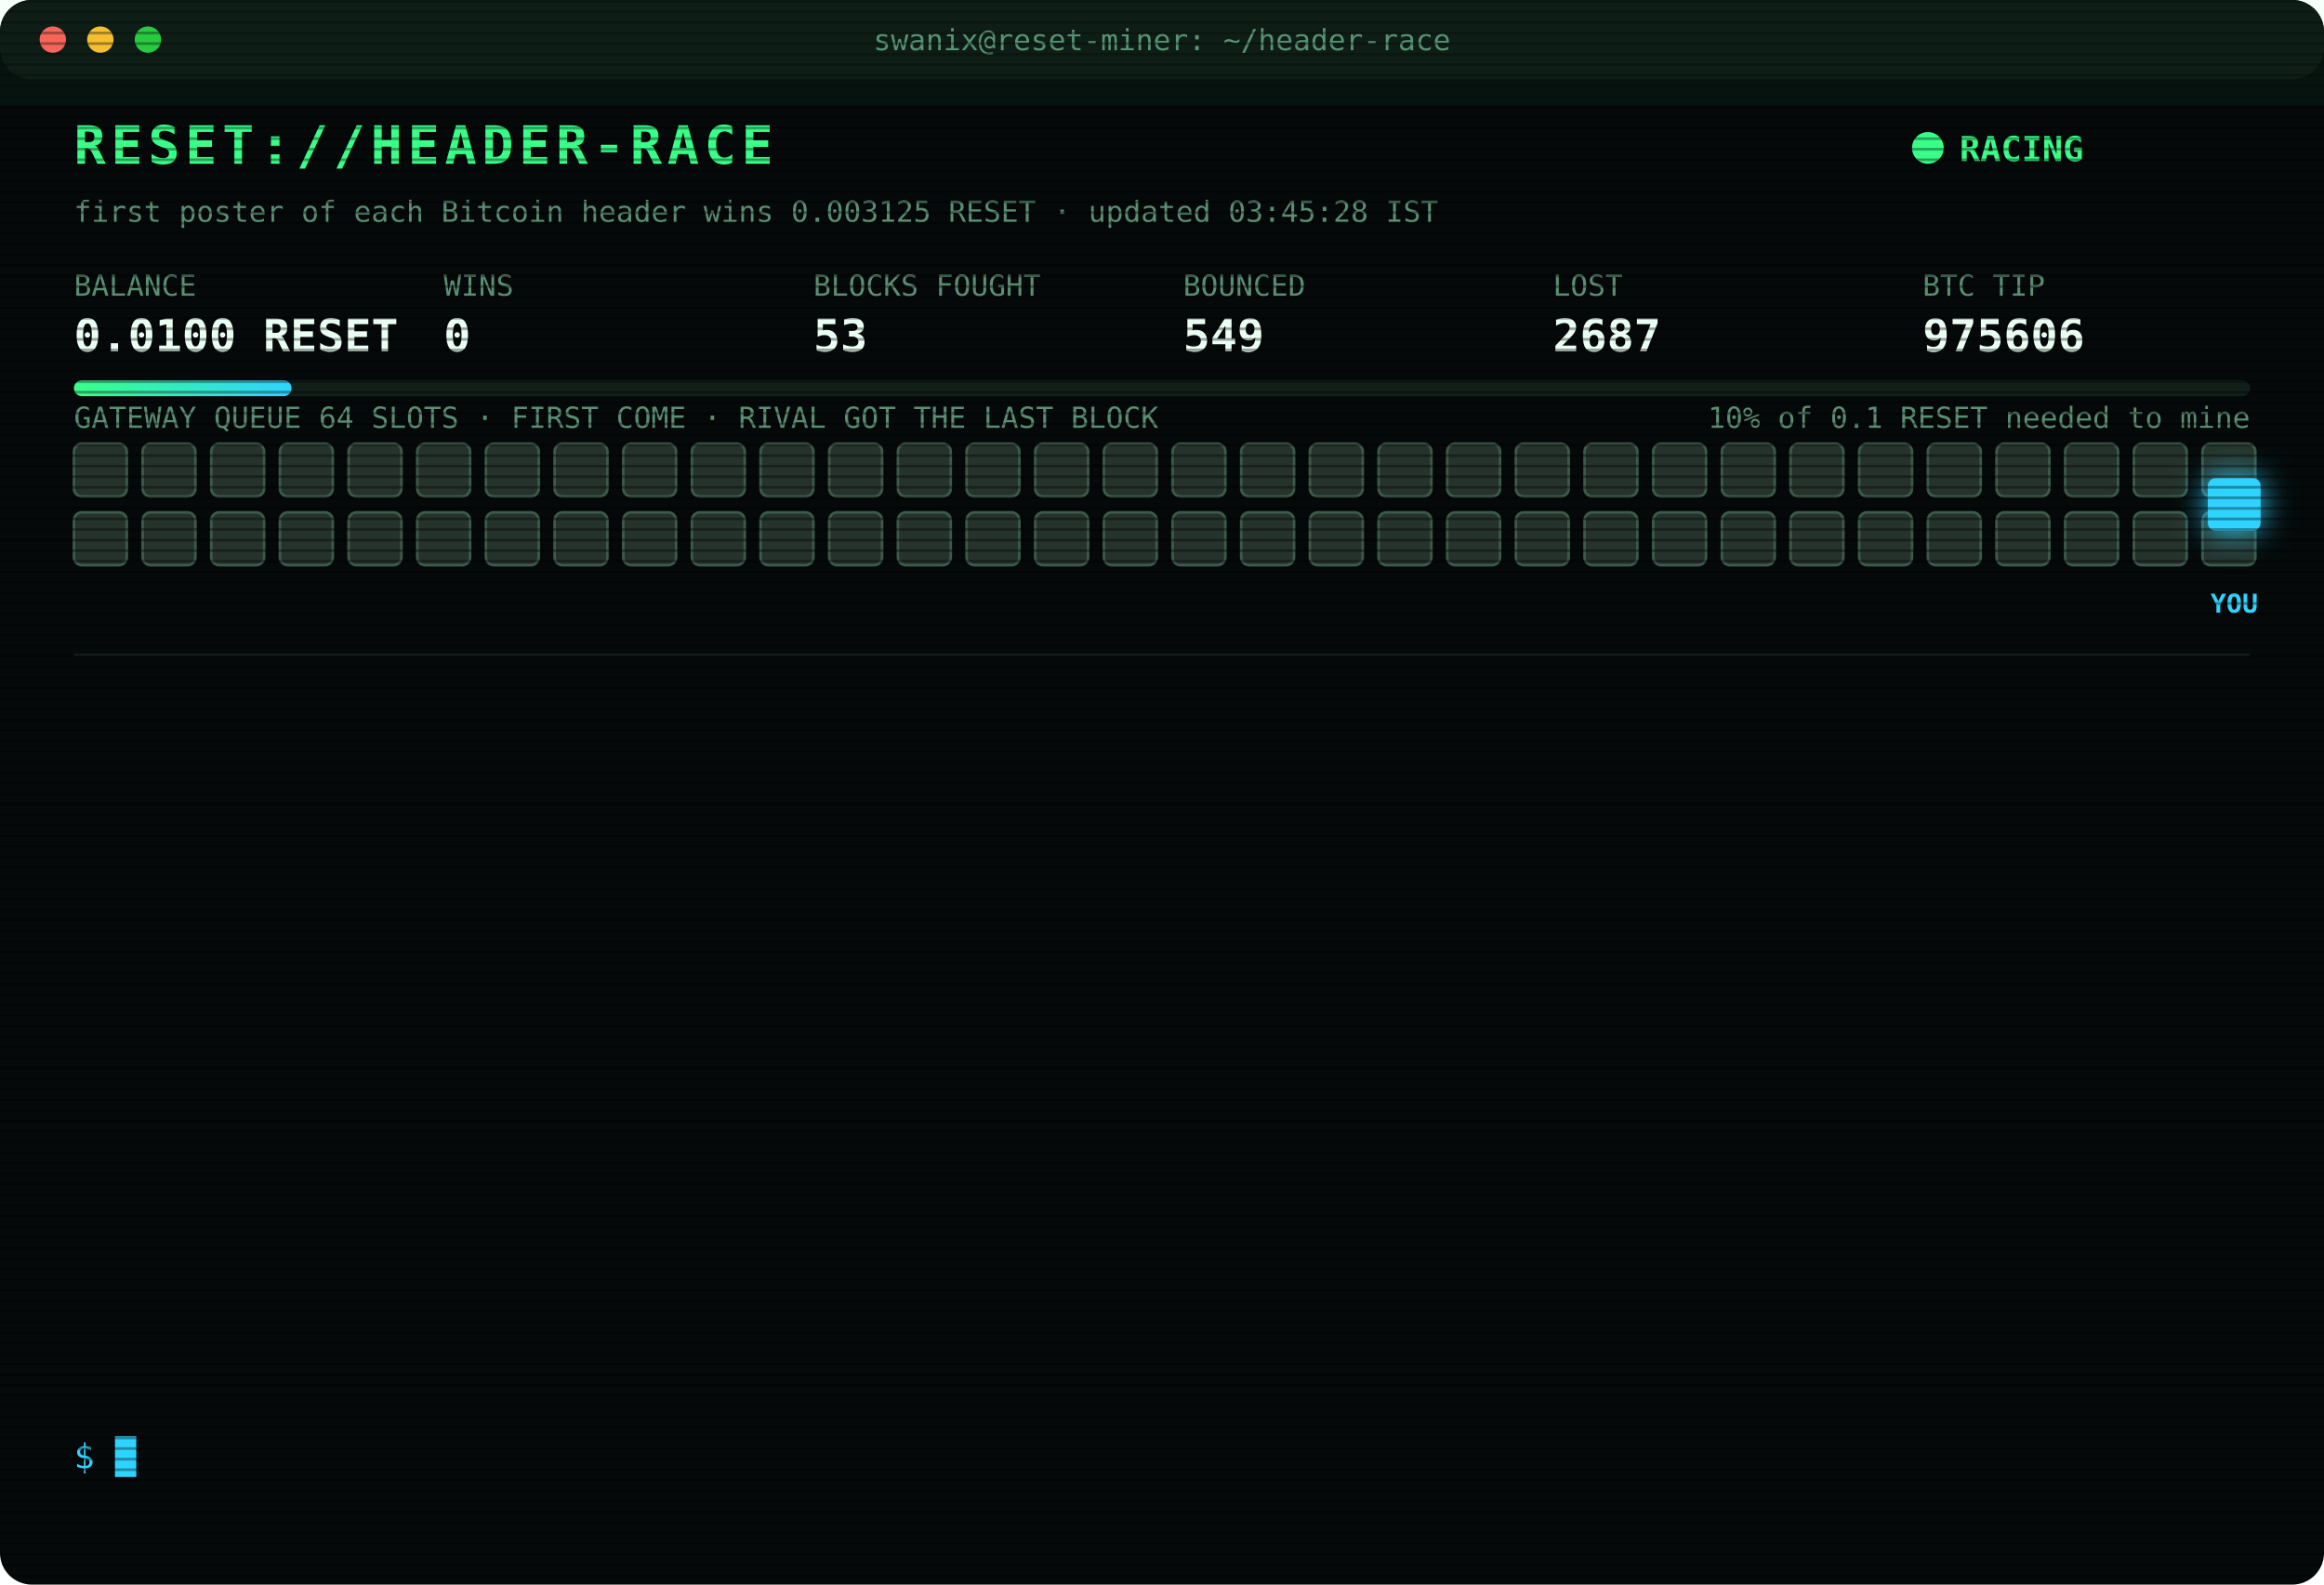
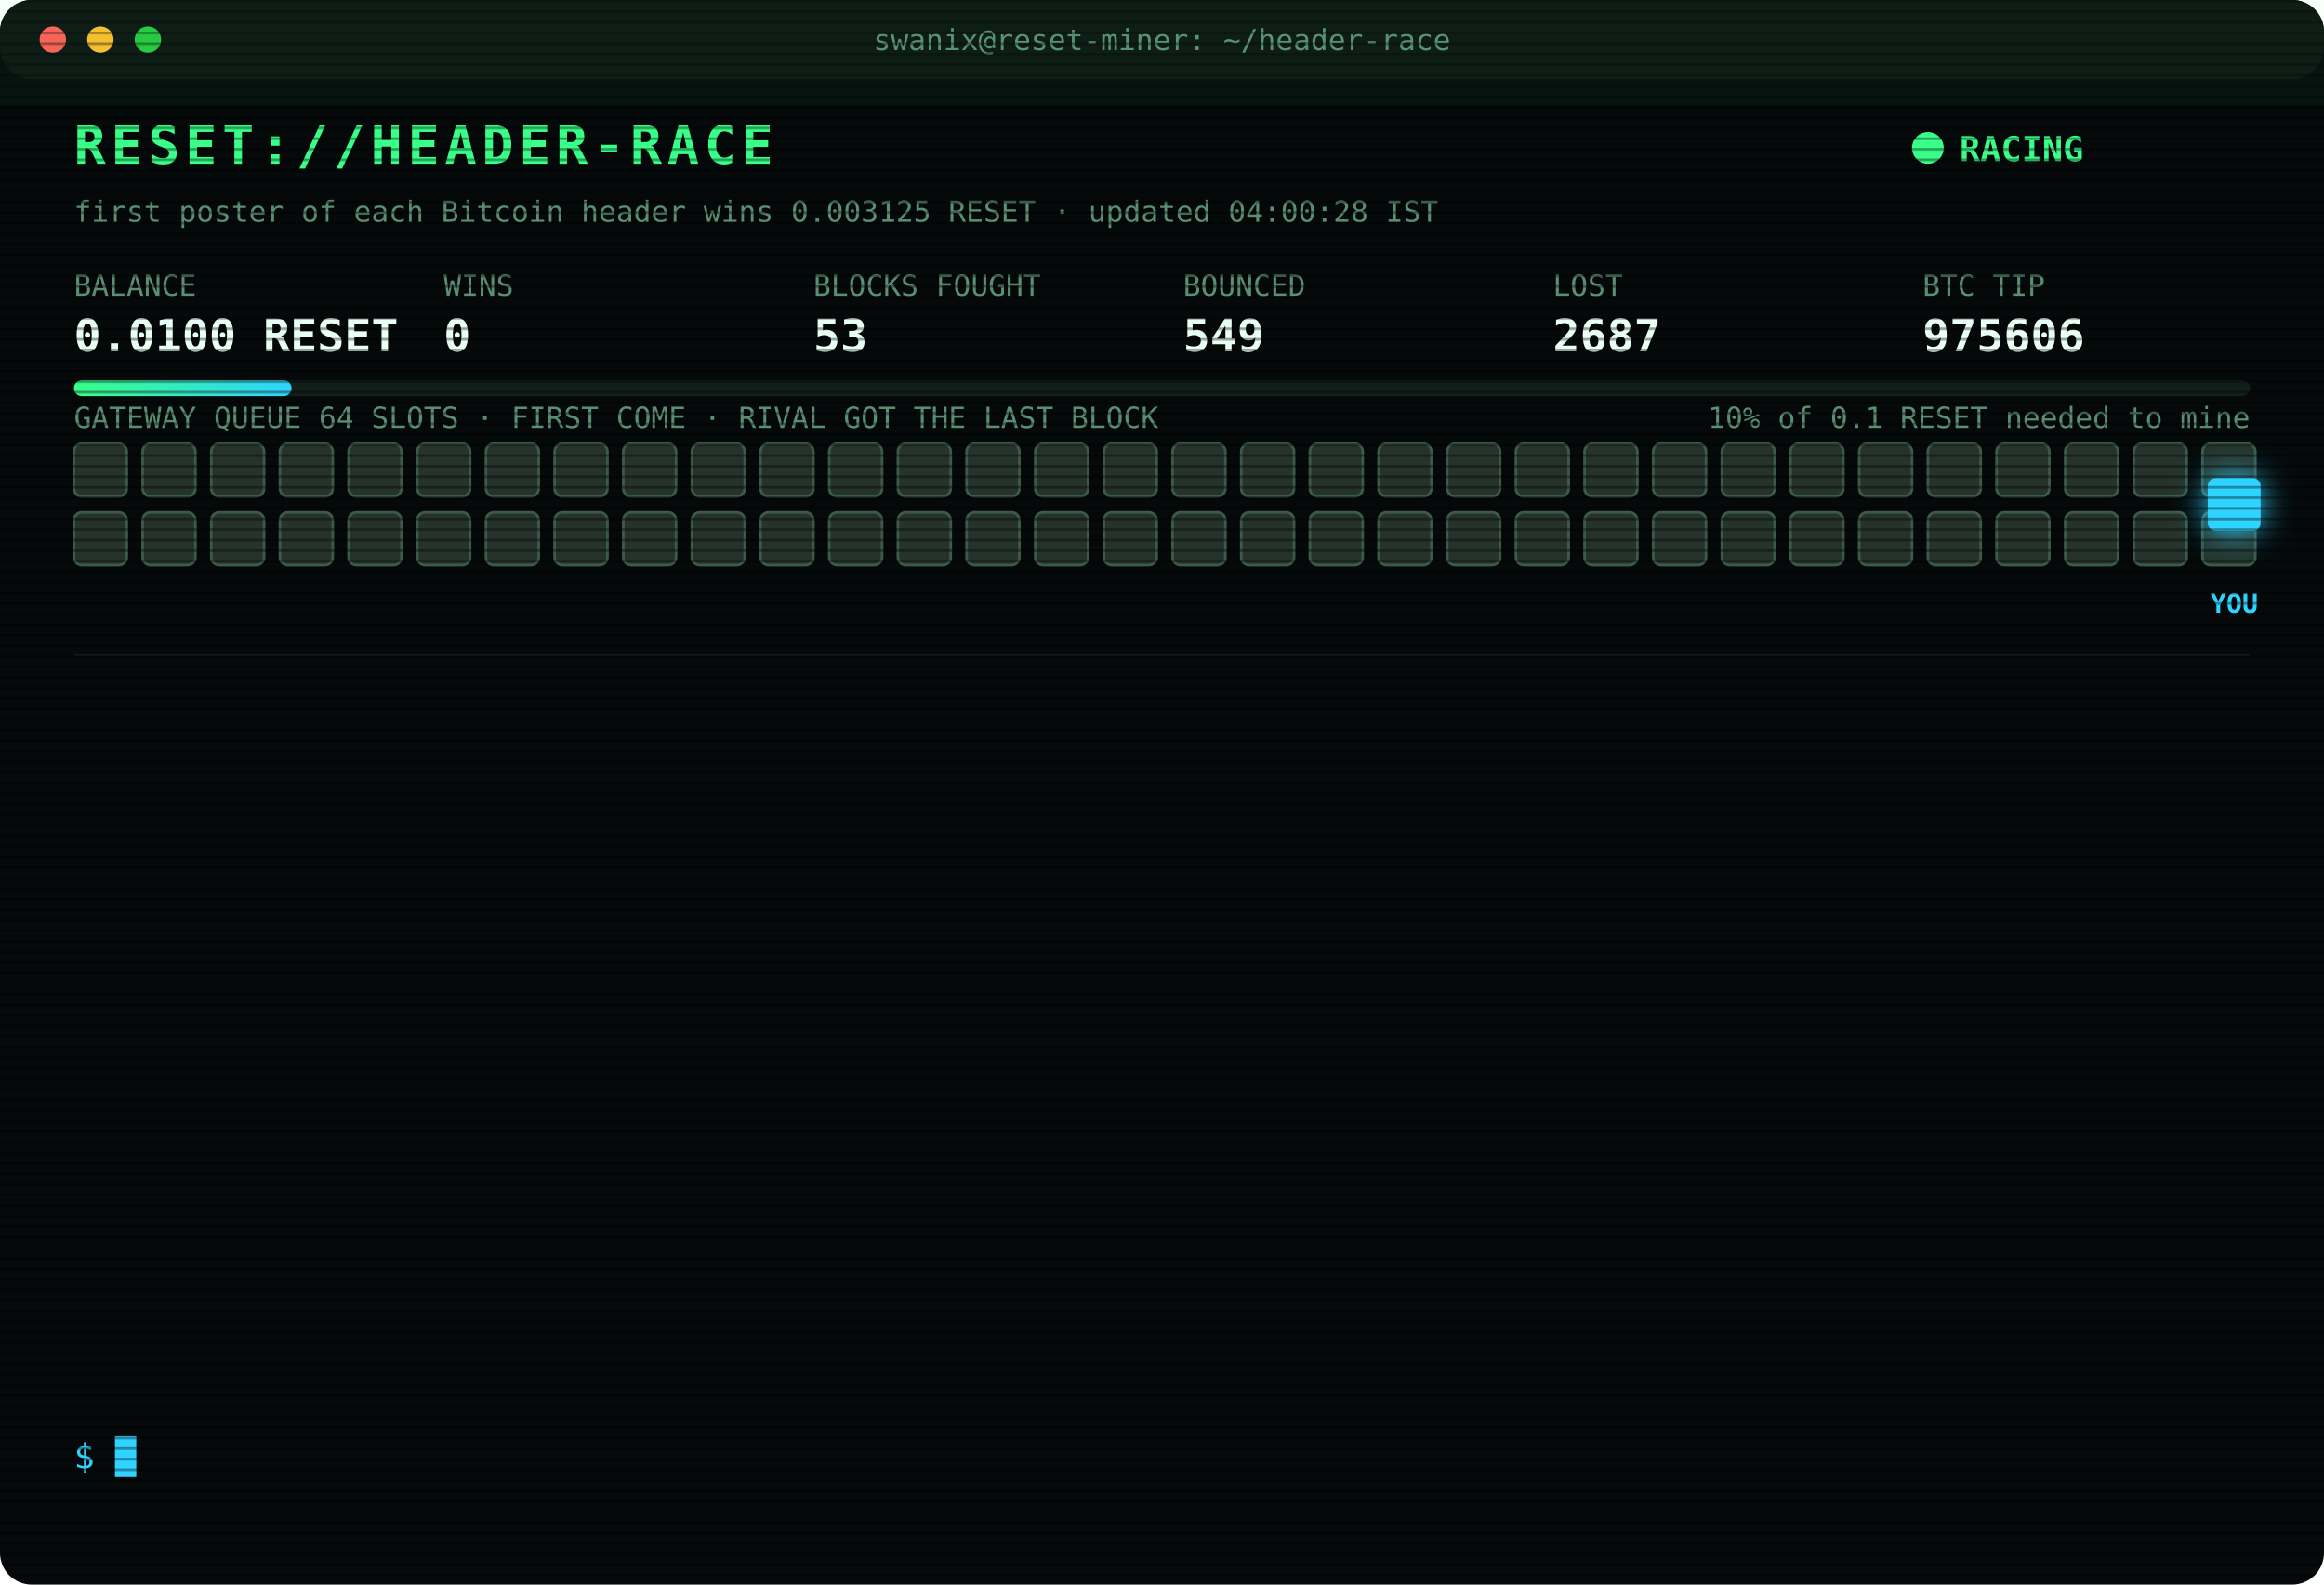
<svg xmlns="http://www.w3.org/2000/svg" width="880" height="600" viewBox="0 0 880 600" font-family="ui-monospace,SFMono-Regular,Menlo,Consolas,monospace">
  <style>
text{font-size:13px;fill:#7CFFB2}
.title{font-size:20px;font-weight:700;fill:#39FF88;letter-spacing:2px;animation:glitch 3s infinite steps(1)}
.sub{fill:#2fd3ff}.k{fill:#5a8f73;font-size:11px}.v{font-size:17px;font-weight:700;fill:#eafff3}
.ts{fill:#3f6b56}.boot{fill:#2fd3ff}.dim{fill:#5a8f73}.bad{fill:#ff4d6d}.warn{fill:#ffd23f}.mag{fill:#ff5cf0}.win{fill:#39FF88;font-weight:700}
.tag{font-size:10px;fill:#2fd3ff;font-weight:700}
.rival{fill:#26332c;stroke:#3c5a49;animation:jam 1.2s infinite alternate}
.idle{fill:#141c18;stroke:#22302a;animation:breathe 4s infinite}
.me{fill:#2fd3ff;filter:drop-shadow(0 0 6px #2fd3ff)}
.hover{animation:nudge 1.1s infinite ease-in-out}.bounce{animation:kick 1.4s infinite}
.ln{opacity:0;animation:in .4s forwards}
.cur{animation:blink 1s infinite steps(1)}
.scan{animation:scan 6s infinite linear}
.led{animation:blink 1.4s infinite}
@keyframes in{from{opacity:0;transform:translateX(-6px)}to{opacity:1;transform:none}}
@keyframes blink{50%{opacity:0}}
@keyframes jam{to{fill:#33463b}}
@keyframes breathe{50%{opacity:.4}}
@keyframes nudge{50%{transform:translateX(-10px)}}
@keyframes kick{0%,100%{transform:none}30%{transform:translateX(-14px)}55%{transform:translateX(10px) translateY(-6px)}}
@keyframes glitch{0%,92%{transform:none}93%{transform:translateX(2px);fill:#ff4d6d}95%{transform:translateX(-2px);fill:#2fd3ff}97%{transform:none}}
@keyframes scan{from{transform:translateY(-40px)}to{transform:translateY(600px)}}
</style>
  <defs>
    <pattern id="sl" width="4" height="4" patternUnits="userSpaceOnUse">
      <rect width="4" height="1" fill="#000" opacity=".35" />
    </pattern>
    <linearGradient id="bar">
      <stop offset="0" stop-color="#39FF88" />
      <stop offset="1" stop-color="#2fd3ff" />
    </linearGradient>
  </defs>
  <rect width="880" height="600" rx="12" fill="#05090a" />
  <rect width="880" height="30" rx="12" fill="#0d1512" />
  <circle cx="20" cy="15" r="5" fill="#ff5f57" />
  <circle cx="38" cy="15" r="5" fill="#febc2e" />
  <circle cx="56" cy="15" r="5" fill="#28c840" />
  <text x="440" y="19" text-anchor="middle" class="k">swanix@reset-miner: ~/header-race</text>
  <text x="28" y="62" class="title">RESET://HEADER-RACE</text>
  <circle class="led" cx="730" cy="56" r="6" fill="#39FF88" />
  <text x="742" y="61" class="win">RACING</text>
-   <text x="28" y="84" class="k">first poster of each Bitcoin header wins 0.003125 RESET · updated 03:45:28 IST</text>
+   <text x="28" y="84" class="k">first poster of each Bitcoin header wins 0.003125 RESET · updated 04:00:28 IST</text>
  <text x="28" y="112" class="k">BALANCE</text>
  <text x="28" y="133" class="v">0.0100 RESET</text>
  <text x="168" y="112" class="k">WINS</text>
  <text x="168" y="133" class="v">0</text>
  <text x="308" y="112" class="k">BLOCKS FOUGHT</text>
  <text x="308" y="133" class="v">53</text>
  <text x="448" y="112" class="k">BOUNCED</text>
  <text x="448" y="133" class="v">549</text>
  <text x="588" y="112" class="k">LOST</text>
  <text x="588" y="133" class="v">2687</text>
  <text x="728" y="112" class="k">BTC TIP</text>
  <text x="728" y="133" class="v">975606</text>
  <rect x="28" y="144" width="824" height="6" rx="3" fill="#13201a" />
  <rect x="28" y="144" width="82.4" height="6" rx="3" fill="url(#bar)" />
  <text x="852" y="162" text-anchor="end" class="k">10% of 0.1 RESET needed to mine</text>
  <text x="28" y="162" class="k">GATEWAY QUEUE 64 SLOTS · FIRST COME · RIVAL GOT THE LAST BLOCK</text>
  <rect class="rival" x="28" y="168" width="20" height="20" rx="3" style="animation-delay:0.00s" />
  <rect class="rival" x="54" y="168" width="20" height="20" rx="3" style="animation-delay:0.05s" />
  <rect class="rival" x="80" y="168" width="20" height="20" rx="3" style="animation-delay:0.10s" />
  <rect class="rival" x="106" y="168" width="20" height="20" rx="3" style="animation-delay:0.15s" />
  <rect class="rival" x="132" y="168" width="20" height="20" rx="3" style="animation-delay:0.20s" />
  <rect class="rival" x="158" y="168" width="20" height="20" rx="3" style="animation-delay:0.25s" />
  <rect class="rival" x="184" y="168" width="20" height="20" rx="3" style="animation-delay:0.30s" />
  <rect class="rival" x="210" y="168" width="20" height="20" rx="3" style="animation-delay:0.35s" />
  <rect class="rival" x="236" y="168" width="20" height="20" rx="3" style="animation-delay:0.40s" />
  <rect class="rival" x="262" y="168" width="20" height="20" rx="3" style="animation-delay:0.45s" />
  <rect class="rival" x="288" y="168" width="20" height="20" rx="3" style="animation-delay:0.50s" />
  <rect class="rival" x="314" y="168" width="20" height="20" rx="3" style="animation-delay:0.55s" />
  <rect class="rival" x="340" y="168" width="20" height="20" rx="3" style="animation-delay:0.60s" />
  <rect class="rival" x="366" y="168" width="20" height="20" rx="3" style="animation-delay:0.65s" />
  <rect class="rival" x="392" y="168" width="20" height="20" rx="3" style="animation-delay:0.70s" />
  <rect class="rival" x="418" y="168" width="20" height="20" rx="3" style="animation-delay:0.75s" />
  <rect class="rival" x="444" y="168" width="20" height="20" rx="3" style="animation-delay:0.80s" />
  <rect class="rival" x="470" y="168" width="20" height="20" rx="3" style="animation-delay:0.85s" />
  <rect class="rival" x="496" y="168" width="20" height="20" rx="3" style="animation-delay:0.90s" />
  <rect class="rival" x="522" y="168" width="20" height="20" rx="3" style="animation-delay:0.95s" />
  <rect class="rival" x="548" y="168" width="20" height="20" rx="3" style="animation-delay:1.00s" />
  <rect class="rival" x="574" y="168" width="20" height="20" rx="3" style="animation-delay:1.05s" />
  <rect class="rival" x="600" y="168" width="20" height="20" rx="3" style="animation-delay:1.10s" />
  <rect class="rival" x="626" y="168" width="20" height="20" rx="3" style="animation-delay:1.15s" />
  <rect class="rival" x="652" y="168" width="20" height="20" rx="3" style="animation-delay:1.20s" />
  <rect class="rival" x="678" y="168" width="20" height="20" rx="3" style="animation-delay:1.25s" />
  <rect class="rival" x="704" y="168" width="20" height="20" rx="3" style="animation-delay:1.30s" />
  <rect class="rival" x="730" y="168" width="20" height="20" rx="3" style="animation-delay:1.35s" />
  <rect class="rival" x="756" y="168" width="20" height="20" rx="3" style="animation-delay:1.40s" />
  <rect class="rival" x="782" y="168" width="20" height="20" rx="3" style="animation-delay:1.45s" />
  <rect class="rival" x="808" y="168" width="20" height="20" rx="3" style="animation-delay:1.50s" />
  <rect class="rival" x="834" y="168" width="20" height="20" rx="3" style="animation-delay:1.55s" />
  <rect class="rival" x="28" y="194" width="20" height="20" rx="3" style="animation-delay:1.60s" />
  <rect class="rival" x="54" y="194" width="20" height="20" rx="3" style="animation-delay:1.65s" />
  <rect class="rival" x="80" y="194" width="20" height="20" rx="3" style="animation-delay:1.70s" />
  <rect class="rival" x="106" y="194" width="20" height="20" rx="3" style="animation-delay:1.75s" />
  <rect class="rival" x="132" y="194" width="20" height="20" rx="3" style="animation-delay:1.80s" />
  <rect class="rival" x="158" y="194" width="20" height="20" rx="3" style="animation-delay:1.85s" />
  <rect class="rival" x="184" y="194" width="20" height="20" rx="3" style="animation-delay:1.90s" />
  <rect class="rival" x="210" y="194" width="20" height="20" rx="3" style="animation-delay:1.95s" />
  <rect class="rival" x="236" y="194" width="20" height="20" rx="3" style="animation-delay:2.00s" />
  <rect class="rival" x="262" y="194" width="20" height="20" rx="3" style="animation-delay:2.05s" />
  <rect class="rival" x="288" y="194" width="20" height="20" rx="3" style="animation-delay:2.10s" />
  <rect class="rival" x="314" y="194" width="20" height="20" rx="3" style="animation-delay:2.15s" />
  <rect class="rival" x="340" y="194" width="20" height="20" rx="3" style="animation-delay:2.20s" />
  <rect class="rival" x="366" y="194" width="20" height="20" rx="3" style="animation-delay:2.25s" />
  <rect class="rival" x="392" y="194" width="20" height="20" rx="3" style="animation-delay:2.30s" />
  <rect class="rival" x="418" y="194" width="20" height="20" rx="3" style="animation-delay:2.35s" />
  <rect class="rival" x="444" y="194" width="20" height="20" rx="3" style="animation-delay:2.40s" />
  <rect class="rival" x="470" y="194" width="20" height="20" rx="3" style="animation-delay:2.45s" />
  <rect class="rival" x="496" y="194" width="20" height="20" rx="3" style="animation-delay:2.50s" />
  <rect class="rival" x="522" y="194" width="20" height="20" rx="3" style="animation-delay:2.55s" />
  <rect class="rival" x="548" y="194" width="20" height="20" rx="3" style="animation-delay:2.60s" />
  <rect class="rival" x="574" y="194" width="20" height="20" rx="3" style="animation-delay:2.65s" />
  <rect class="rival" x="600" y="194" width="20" height="20" rx="3" style="animation-delay:2.70s" />
  <rect class="rival" x="626" y="194" width="20" height="20" rx="3" style="animation-delay:2.75s" />
  <rect class="rival" x="652" y="194" width="20" height="20" rx="3" style="animation-delay:2.80s" />
  <rect class="rival" x="678" y="194" width="20" height="20" rx="3" style="animation-delay:2.85s" />
  <rect class="rival" x="704" y="194" width="20" height="20" rx="3" style="animation-delay:2.90s" />
  <rect class="rival" x="730" y="194" width="20" height="20" rx="3" style="animation-delay:2.95s" />
  <rect class="rival" x="756" y="194" width="20" height="20" rx="3" style="animation-delay:3.00s" />
  <rect class="rival" x="782" y="194" width="20" height="20" rx="3" style="animation-delay:3.05s" />
  <rect class="rival" x="808" y="194" width="20" height="20" rx="3" style="animation-delay:3.10s" />
  <rect class="rival" x="834" y="194" width="20" height="20" rx="3" style="animation-delay:3.15s" />
  <g class="hover">
    <rect class="me" x="836" y="181" width="20" height="20" rx="3" />
    <text class="tag" x="846" y="232" text-anchor="middle">YOU</text>
  </g>
  <line x1="28" x2="852" y1="248" y2="248" stroke="#13201a" />
  <g class="ln" style="animation-delay:0.40s">
    <text x="28" y="270" class="ts">02:08:57</text>
    <text x="104" y="270" class="bad">[LOST] #975593 taken by a rival miner</text>
  </g>
  <g class="ln" style="animation-delay:0.65s">
    <text x="28" y="292" class="ts">02:43:28</text>
    <text x="104" y="292" class="bad">[LOST] #975594 taken by a rival miner</text>
  </g>
  <g class="ln" style="animation-delay:0.90s">
    <text x="28" y="314" class="ts">02:49:59</text>
    <text x="104" y="314" class="bad">[LOST] #975595 taken by a rival miner</text>
  </g>
  <g class="ln" style="animation-delay:1.15s">
    <text x="28" y="336" class="ts">02:52:00</text>
    <text x="104" y="336" class="bad">[LOST] #975596 taken by a rival miner</text>
  </g>
  <g class="ln" style="animation-delay:1.40s">
    <text x="28" y="358" class="ts">02:55:27</text>
    <text x="104" y="358" class="bad">[LOST] #975597 taken by a rival miner</text>
  </g>
  <g class="ln" style="animation-delay:1.65s">
    <text x="28" y="380" class="ts">03:03:41</text>
    <text x="104" y="380" class="bad">[LOST] #975599 taken by a rival miner</text>
  </g>
  <g class="ln" style="animation-delay:1.90s">
    <text x="28" y="402" class="ts">03:04:28</text>
    <text x="104" y="402" class="bad">[LOST] #975600 taken by a rival miner</text>
  </g>
  <g class="ln" style="animation-delay:2.15s">
    <text x="28" y="424" class="ts">03:14:33</text>
    <text x="104" y="424" class="bad">[LOST] #975601 taken by a rival miner</text>
  </g>
  <g class="ln" style="animation-delay:2.40s">
    <text x="28" y="446" class="ts">03:20:03</text>
    <text x="104" y="446" class="bad">[LOST] #975602 taken by a rival miner</text>
  </g>
  <g class="ln" style="animation-delay:2.65s">
    <text x="28" y="468" class="ts">03:23:57</text>
    <text x="104" y="468" class="bad">[LOST] #975603 taken by a rival miner</text>
  </g>
  <g class="ln" style="animation-delay:2.90s">
    <text x="28" y="490" class="ts">03:39:08</text>
    <text x="104" y="490" class="bad">[LOST] #975604 taken by a rival miner</text>
  </g>
  <g class="ln" style="animation-delay:3.15s">
    <text x="28" y="512" class="ts">03:41:21</text>
    <text x="104" y="512" class="bad">[LOST] #975605 taken by a rival miner</text>
  </g>
  <g class="ln" style="animation-delay:3.40s">
    <text x="28" y="534" class="ts">03:42:25</text>
    <text x="104" y="534" class="bad">[LOST] #975606 taken by a rival miner</text>
  </g>
  <text x="28" y="556" class="sub">$ <tspan class="cur">█</tspan>
  </text>
  <rect width="880" height="600" rx="12" fill="url(#sl)" pointer-events="none" />
  <rect class="scan" width="880" height="40" fill="#39FF88" opacity=".04" />
</svg>
